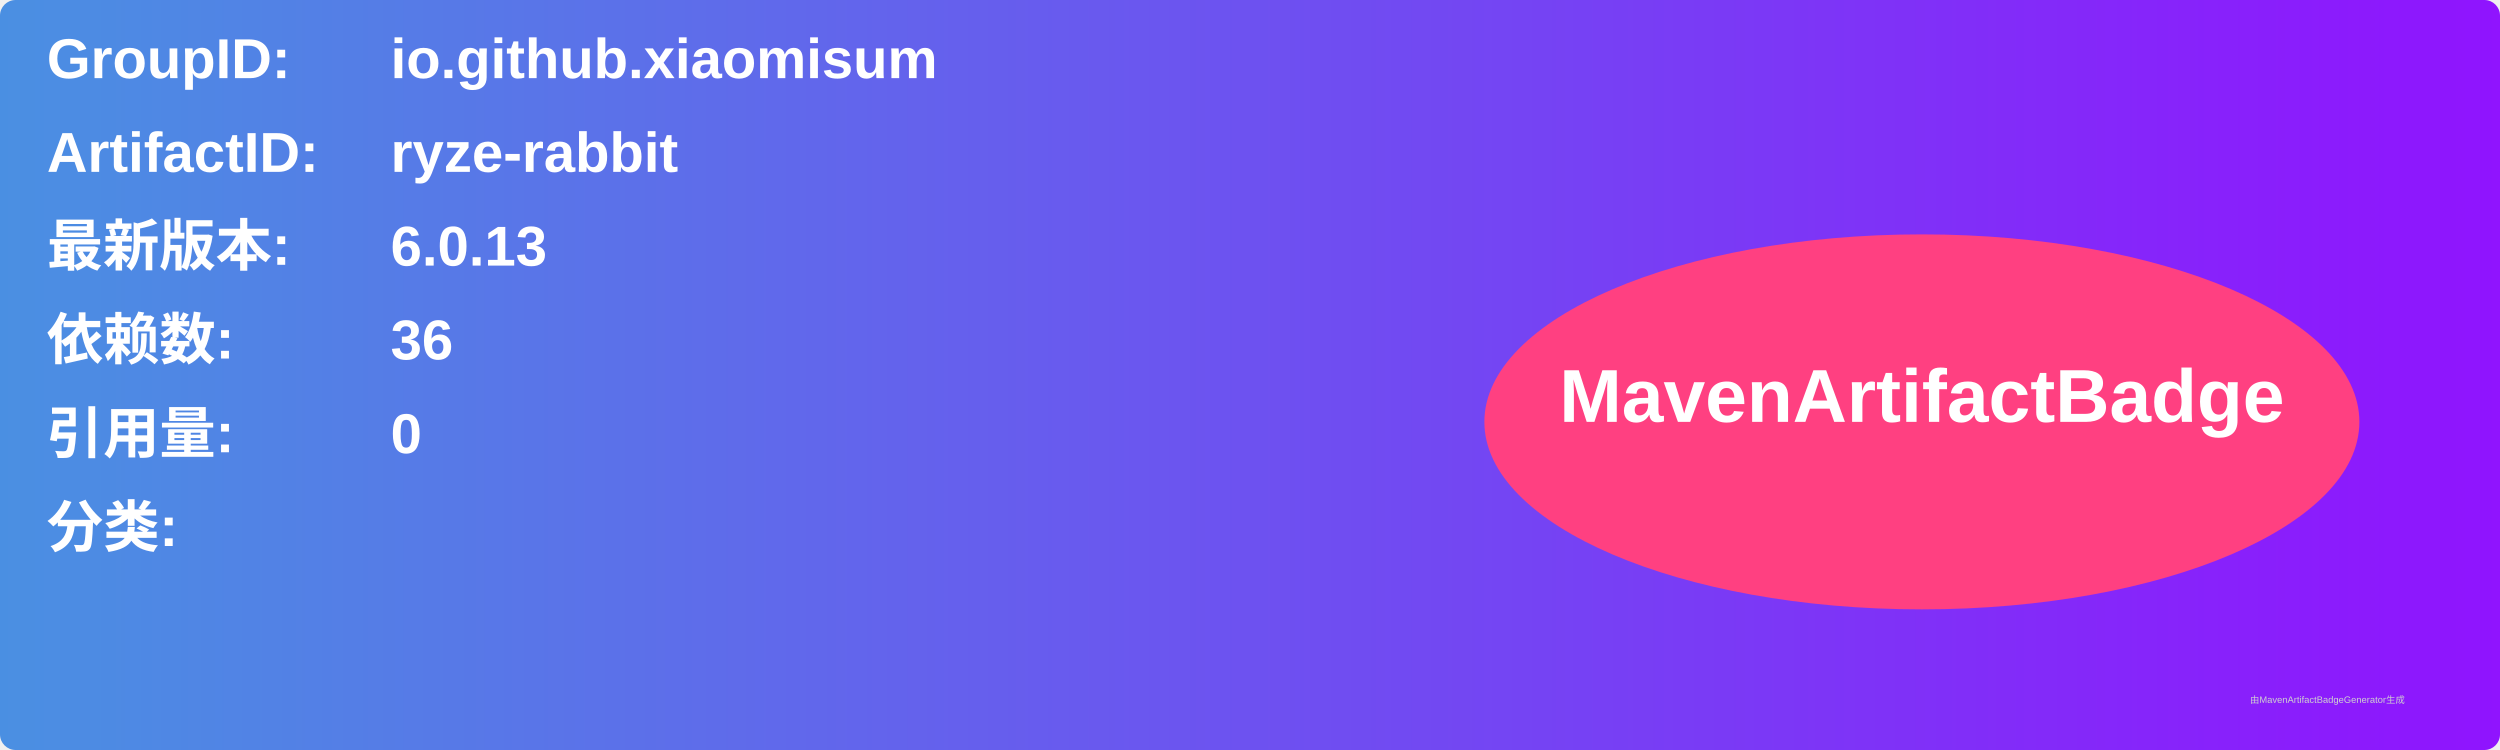
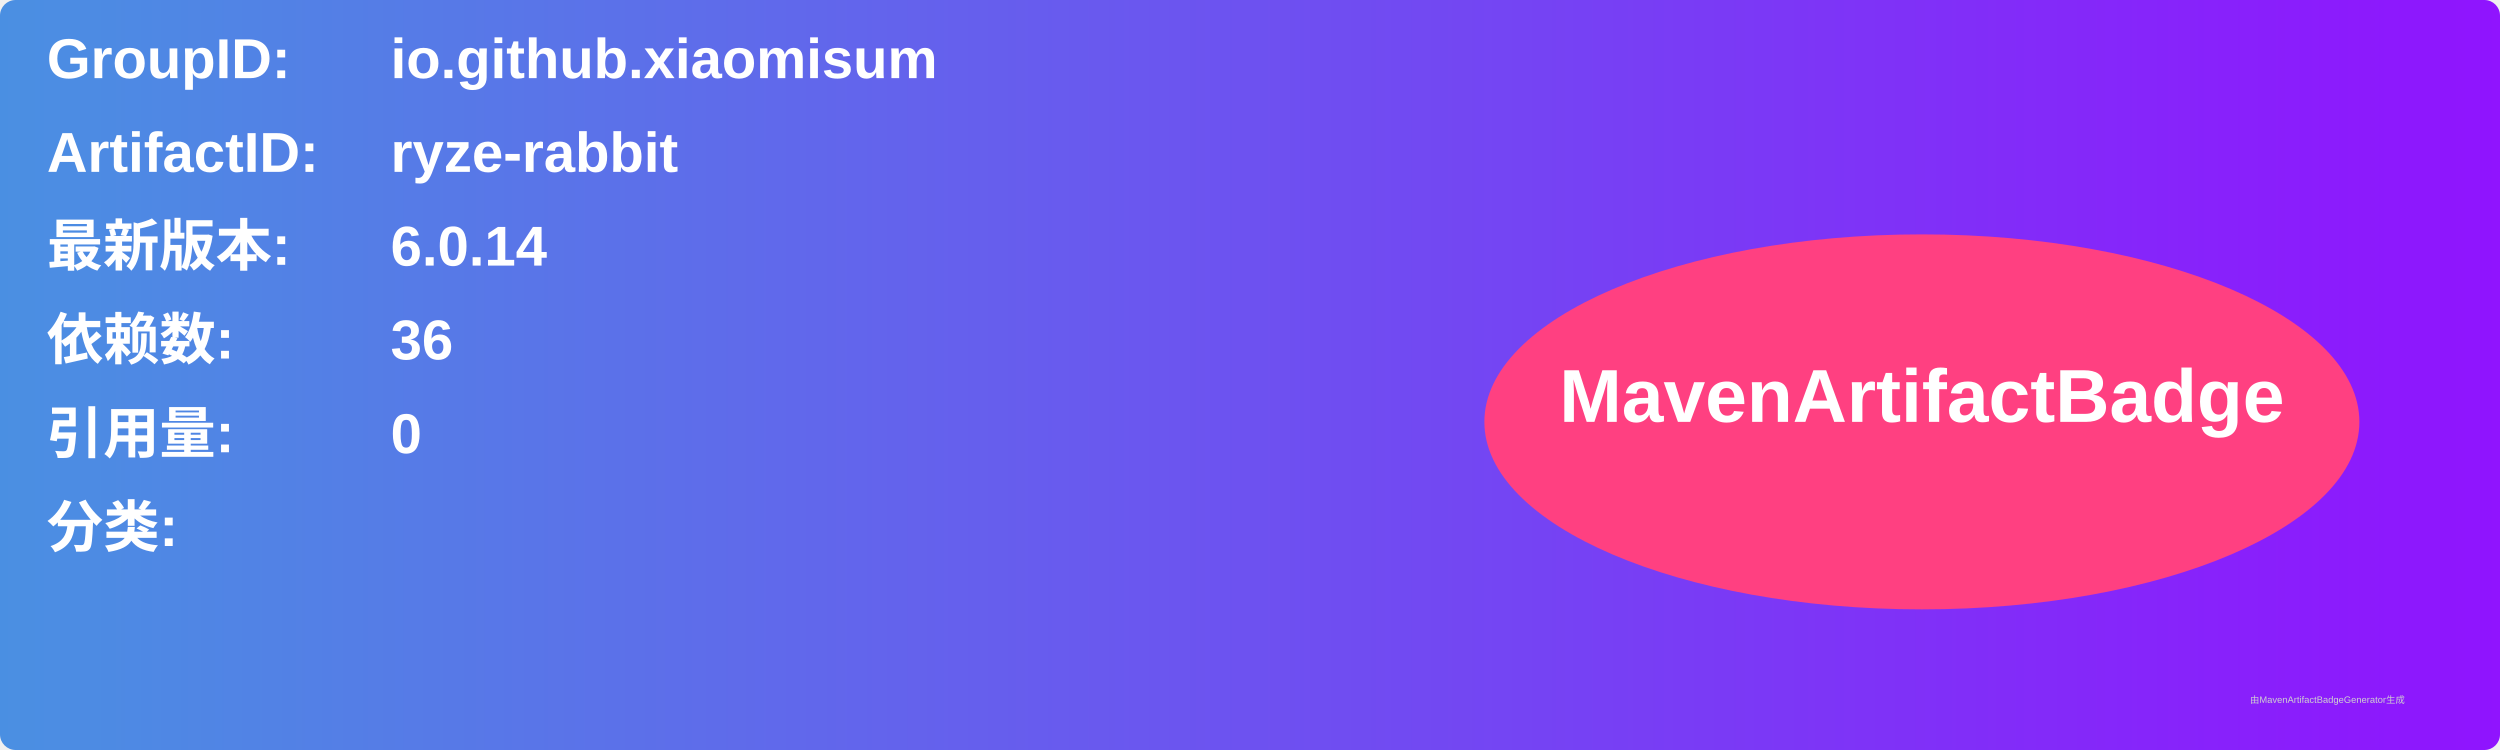
<svg xmlns="http://www.w3.org/2000/svg" width="800" height="240" viewBox="0 0 800 240">
  <linearGradient id="grad" x1="0%" y1="0%" x2="100%" y2="0%">
    <stop offset="0%" stop-color="#4a90e2" />
    <stop offset="100%" stop-color="#9013fe" />
  </linearGradient>
  <rect width="100%" height="100%" rx="5" ry="5" fill="url(#grad)" />
  <g transform="translate(15, 15)">
    <text x="0" y="10" font-family="Arial" font-size="18" fill="white" font-weight="bold" width="260">GroupID:</text>
    <text x="110" y="10" font-family="Arial" font-size="18" fill="white" font-weight="bold" width="460">io.github.xiaomisum</text>
    <text x="0" y="40" font-family="Arial" font-size="18" fill="white" font-weight="bold" width="260">ArtifactID:</text>
    <text x="110" y="40" font-family="Arial" font-size="18" fill="white" font-weight="bold" width="460">ryze-rabbit</text>
    <text x="0" y="70" font-family="Arial" font-size="18" fill="white" font-weight="bold">最新版本:</text>
    <text x="110" y="70" font-family="Arial" font-size="18" fill="white" font-weight="bold">
-       <tspan font-weight="bold">6.0.13</tspan>
+       <tspan font-weight="bold">6.0.14</tspan>
    </text>
    <text x="0" y="100" font-family="Arial" font-size="18" fill="white" font-weight="bold">依赖数: </text>
    <text x="110" y="100" font-family="Arial" font-size="18" fill="white">
      <tspan font-weight="bold">36</tspan>
    </text>
    <text x="0" y="130" font-family="Arial" font-size="18" fill="white" font-weight="bold">引用量: </text>
    <text x="110" y="130" font-family="Arial" font-size="18" fill="white">
      <tspan font-weight="bold">0</tspan>
    </text>
    <text x="0" y="160" font-family="Arial" font-size="18" fill="white" font-weight="bold">分类:</text>
    <text x="10" y="190" font-family="Arial" font-size="10" fill="white">
      <tspan font-weight="bold" />
    </text>
    <ellipse cx="600" cy="120" rx="140" ry="60" fill="#ff4081" />
    <text x="600" y="120" text-anchor="middle" font-family="Arial" font-size="24" fill="white" font-weight="bold">MavenArtifactBadge</text>
  </g>
  <text x="720" y="225" font-family="Arial" font-size="3" fill="#d0d0d0">由MavenArtifactBadgeGenerator生成</text>
</svg>
